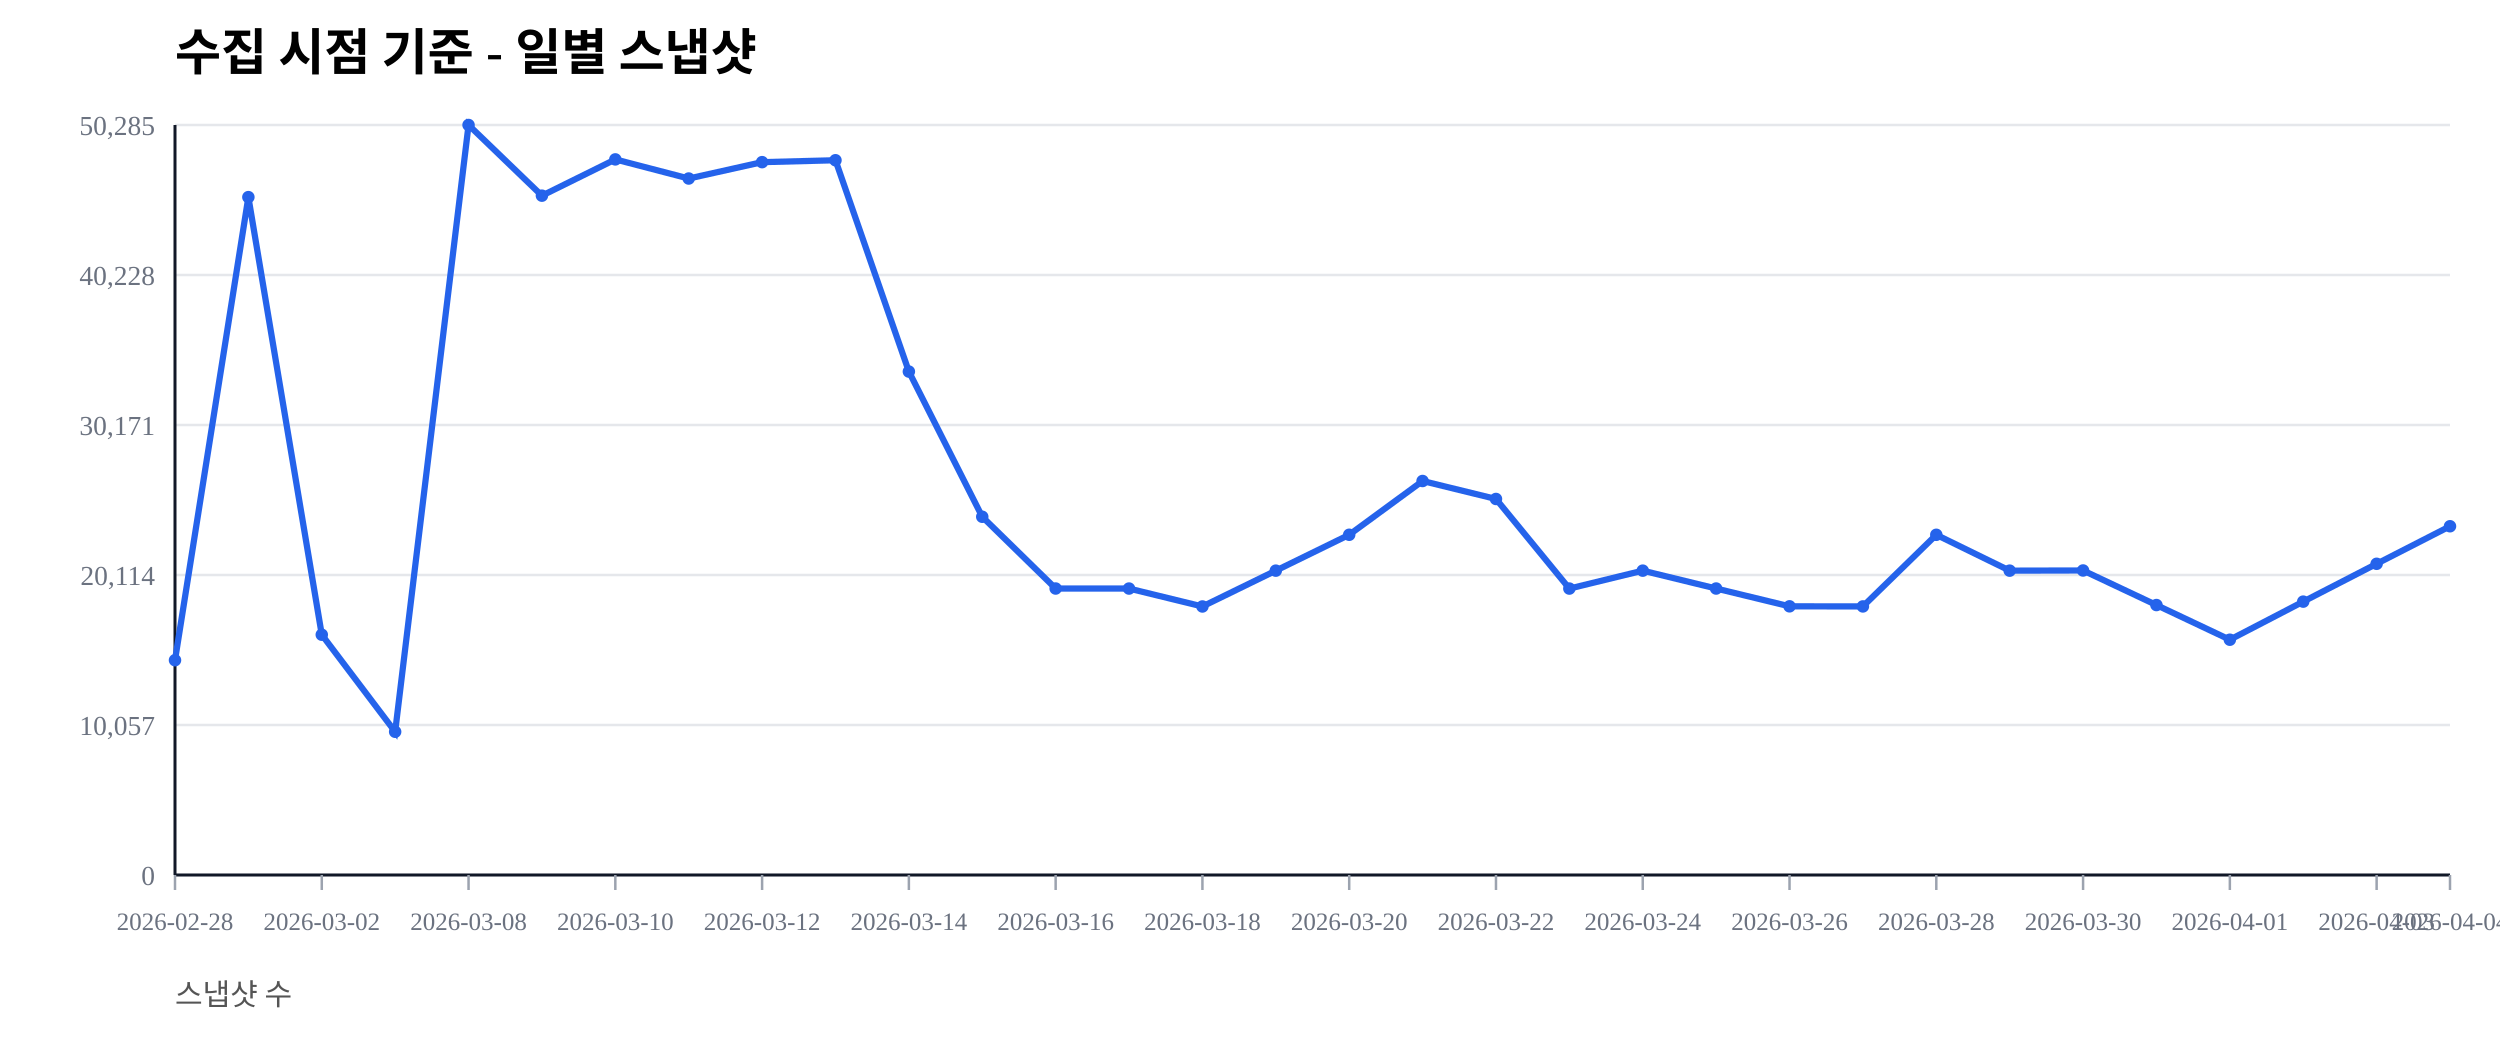
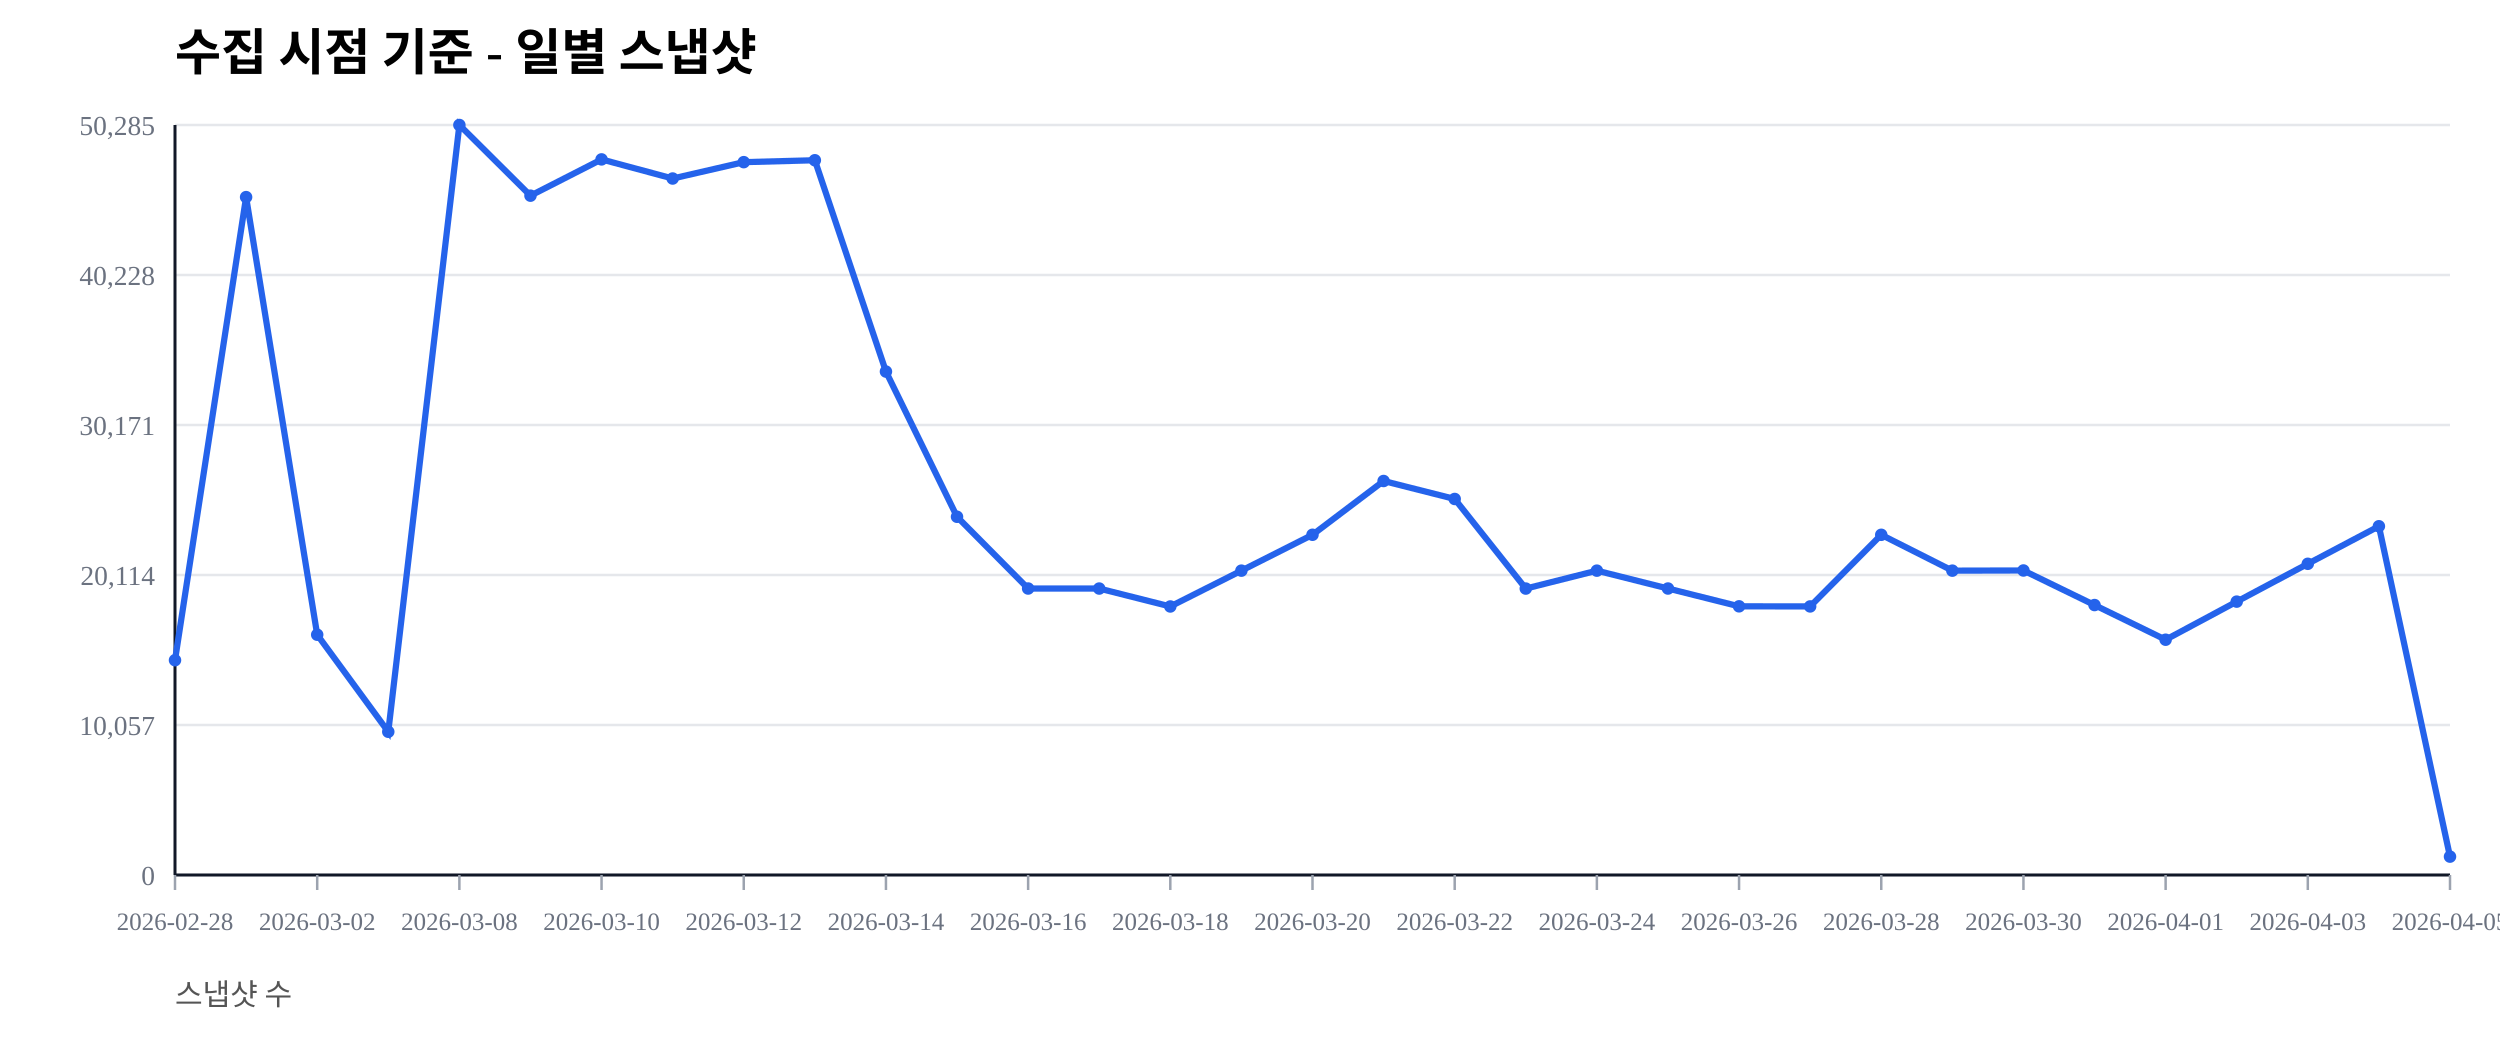
<svg xmlns="http://www.w3.org/2000/svg" width="1000" height="420" viewBox="0 0 1000 420">
  <rect width="100%" height="100%" fill="#ffffff" />
  <text x="70" y="28" font-size="20" font-weight="600">수집 시점 기준 - 일별 스냅샷</text>
  <text x="70" y="402" font-size="12" fill="#555">스냅샷 수</text>
  <line x1="70" y1="350.00" x2="980" y2="350.00" stroke="#e5e7eb" stroke-width="1" />
  <text x="62" y="354.00" font-size="11" fill="#6b7280" text-anchor="end">0</text>
  <line x1="70" y1="290.00" x2="980" y2="290.00" stroke="#e5e7eb" stroke-width="1" />
  <text x="62" y="294.00" font-size="11" fill="#6b7280" text-anchor="end">10,057</text>
  <line x1="70" y1="230.00" x2="980" y2="230.00" stroke="#e5e7eb" stroke-width="1" />
  <text x="62" y="234.00" font-size="11" fill="#6b7280" text-anchor="end">20,114</text>
  <line x1="70" y1="170.00" x2="980" y2="170.00" stroke="#e5e7eb" stroke-width="1" />
  <text x="62" y="174.00" font-size="11" fill="#6b7280" text-anchor="end">30,171</text>
  <line x1="70" y1="110.00" x2="980" y2="110.00" stroke="#e5e7eb" stroke-width="1" />
  <text x="62" y="114.00" font-size="11" fill="#6b7280" text-anchor="end">40,228</text>
  <line x1="70" y1="50.00" x2="980" y2="50.00" stroke="#e5e7eb" stroke-width="1" />
  <text x="62" y="54.00" font-size="11" fill="#6b7280" text-anchor="end">50,285</text>
  <line x1="70" y1="350" x2="980" y2="350" stroke="#111827" stroke-width="1.2" />
  <line x1="70" y1="50" x2="70" y2="350" stroke="#111827" stroke-width="1.2" />
  <line x1="70.00" y1="350" x2="70.00" y2="356" stroke="#9ca3af" stroke-width="1" />
  <text x="70.00" y="372" font-size="10" fill="#6b7280" text-anchor="middle">2026-02-28</text>
-   <line x1="128.71" y1="350" x2="128.71" y2="356" stroke="#9ca3af" stroke-width="1" />
-   <text x="128.71" y="372" font-size="10" fill="#6b7280" text-anchor="middle">2026-03-02</text>
-   <line x1="187.42" y1="350" x2="187.42" y2="356" stroke="#9ca3af" stroke-width="1" />
-   <text x="187.42" y="372" font-size="10" fill="#6b7280" text-anchor="middle">2026-03-08</text>
-   <line x1="246.13" y1="350" x2="246.13" y2="356" stroke="#9ca3af" stroke-width="1" />
-   <text x="246.13" y="372" font-size="10" fill="#6b7280" text-anchor="middle">2026-03-10</text>
-   <line x1="304.84" y1="350" x2="304.84" y2="356" stroke="#9ca3af" stroke-width="1" />
-   <text x="304.84" y="372" font-size="10" fill="#6b7280" text-anchor="middle">2026-03-12</text>
-   <line x1="363.55" y1="350" x2="363.55" y2="356" stroke="#9ca3af" stroke-width="1" />
-   <text x="363.55" y="372" font-size="10" fill="#6b7280" text-anchor="middle">2026-03-14</text>
-   <line x1="422.26" y1="350" x2="422.26" y2="356" stroke="#9ca3af" stroke-width="1" />
-   <text x="422.26" y="372" font-size="10" fill="#6b7280" text-anchor="middle">2026-03-16</text>
-   <line x1="480.97" y1="350" x2="480.97" y2="356" stroke="#9ca3af" stroke-width="1" />
-   <text x="480.97" y="372" font-size="10" fill="#6b7280" text-anchor="middle">2026-03-18</text>
-   <line x1="539.68" y1="350" x2="539.68" y2="356" stroke="#9ca3af" stroke-width="1" />
-   <text x="539.68" y="372" font-size="10" fill="#6b7280" text-anchor="middle">2026-03-20</text>
-   <line x1="598.39" y1="350" x2="598.39" y2="356" stroke="#9ca3af" stroke-width="1" />
-   <text x="598.39" y="372" font-size="10" fill="#6b7280" text-anchor="middle">2026-03-22</text>
-   <line x1="657.10" y1="350" x2="657.10" y2="356" stroke="#9ca3af" stroke-width="1" />
-   <text x="657.10" y="372" font-size="10" fill="#6b7280" text-anchor="middle">2026-03-24</text>
-   <line x1="715.81" y1="350" x2="715.81" y2="356" stroke="#9ca3af" stroke-width="1" />
-   <text x="715.81" y="372" font-size="10" fill="#6b7280" text-anchor="middle">2026-03-26</text>
-   <line x1="774.52" y1="350" x2="774.52" y2="356" stroke="#9ca3af" stroke-width="1" />
-   <text x="774.52" y="372" font-size="10" fill="#6b7280" text-anchor="middle">2026-03-28</text>
-   <line x1="833.23" y1="350" x2="833.23" y2="356" stroke="#9ca3af" stroke-width="1" />
-   <text x="833.23" y="372" font-size="10" fill="#6b7280" text-anchor="middle">2026-03-30</text>
-   <line x1="891.94" y1="350" x2="891.94" y2="356" stroke="#9ca3af" stroke-width="1" />
-   <text x="891.94" y="372" font-size="10" fill="#6b7280" text-anchor="middle">2026-04-01</text>
-   <line x1="950.65" y1="350" x2="950.65" y2="356" stroke="#9ca3af" stroke-width="1" />
-   <text x="950.65" y="372" font-size="10" fill="#6b7280" text-anchor="middle">2026-04-03</text>
+   <line x1="126.88" y1="350" x2="126.88" y2="356" stroke="#9ca3af" stroke-width="1" />
+   <text x="126.88" y="372" font-size="10" fill="#6b7280" text-anchor="middle">2026-03-02</text>
+   <line x1="183.75" y1="350" x2="183.75" y2="356" stroke="#9ca3af" stroke-width="1" />
+   <text x="183.75" y="372" font-size="10" fill="#6b7280" text-anchor="middle">2026-03-08</text>
+   <line x1="240.62" y1="350" x2="240.62" y2="356" stroke="#9ca3af" stroke-width="1" />
+   <text x="240.62" y="372" font-size="10" fill="#6b7280" text-anchor="middle">2026-03-10</text>
+   <line x1="297.50" y1="350" x2="297.50" y2="356" stroke="#9ca3af" stroke-width="1" />
+   <text x="297.50" y="372" font-size="10" fill="#6b7280" text-anchor="middle">2026-03-12</text>
+   <line x1="354.38" y1="350" x2="354.38" y2="356" stroke="#9ca3af" stroke-width="1" />
+   <text x="354.38" y="372" font-size="10" fill="#6b7280" text-anchor="middle">2026-03-14</text>
+   <line x1="411.25" y1="350" x2="411.25" y2="356" stroke="#9ca3af" stroke-width="1" />
+   <text x="411.25" y="372" font-size="10" fill="#6b7280" text-anchor="middle">2026-03-16</text>
+   <line x1="468.12" y1="350" x2="468.12" y2="356" stroke="#9ca3af" stroke-width="1" />
+   <text x="468.12" y="372" font-size="10" fill="#6b7280" text-anchor="middle">2026-03-18</text>
+   <line x1="525.00" y1="350" x2="525.00" y2="356" stroke="#9ca3af" stroke-width="1" />
+   <text x="525.00" y="372" font-size="10" fill="#6b7280" text-anchor="middle">2026-03-20</text>
+   <line x1="581.88" y1="350" x2="581.88" y2="356" stroke="#9ca3af" stroke-width="1" />
+   <text x="581.88" y="372" font-size="10" fill="#6b7280" text-anchor="middle">2026-03-22</text>
+   <line x1="638.75" y1="350" x2="638.75" y2="356" stroke="#9ca3af" stroke-width="1" />
+   <text x="638.75" y="372" font-size="10" fill="#6b7280" text-anchor="middle">2026-03-24</text>
+   <line x1="695.62" y1="350" x2="695.62" y2="356" stroke="#9ca3af" stroke-width="1" />
+   <text x="695.62" y="372" font-size="10" fill="#6b7280" text-anchor="middle">2026-03-26</text>
+   <line x1="752.50" y1="350" x2="752.50" y2="356" stroke="#9ca3af" stroke-width="1" />
+   <text x="752.50" y="372" font-size="10" fill="#6b7280" text-anchor="middle">2026-03-28</text>
+   <line x1="809.38" y1="350" x2="809.38" y2="356" stroke="#9ca3af" stroke-width="1" />
+   <text x="809.38" y="372" font-size="10" fill="#6b7280" text-anchor="middle">2026-03-30</text>
+   <line x1="866.25" y1="350" x2="866.25" y2="356" stroke="#9ca3af" stroke-width="1" />
+   <text x="866.25" y="372" font-size="10" fill="#6b7280" text-anchor="middle">2026-04-01</text>
+   <line x1="923.12" y1="350" x2="923.12" y2="356" stroke="#9ca3af" stroke-width="1" />
+   <text x="923.12" y="372" font-size="10" fill="#6b7280" text-anchor="middle">2026-04-03</text>
  <line x1="980.00" y1="350" x2="980.00" y2="356" stroke="#9ca3af" stroke-width="1" />
-   <text x="980.00" y="372" font-size="10" fill="#6b7280" text-anchor="middle">2026-04-04</text>
-   <polyline fill="none" stroke="#2563eb" stroke-width="2.5" points="70.00,264.08 99.35,78.85 128.71,253.89 158.06,292.71 187.42,50.00 216.77,78.27 246.13,63.76 275.48,71.41 304.84,64.86 334.19,64.10 363.55,148.63 392.90,206.71 422.26,235.41 451.61,235.42 480.97,242.59 510.32,228.26 539.68,213.91 569.03,192.40 598.39,199.59 627.74,235.43 657.10,228.26 686.45,235.41 715.81,242.53 745.16,242.57 774.52,213.92 803.87,228.26 833.23,228.19 862.58,242.02 891.94,255.89 921.29,240.65 950.65,225.52 980.00,210.50" />
+   <text x="980.00" y="372" font-size="10" fill="#6b7280" text-anchor="middle">2026-04-05</text>
+   <polyline fill="none" stroke="#2563eb" stroke-width="2.5" points="70.00,264.08 98.44,78.85 126.88,253.89 155.31,292.71 183.75,50.00 212.19,78.27 240.62,63.76 269.06,71.41 297.50,64.86 325.94,64.10 354.38,148.63 382.81,206.71 411.25,235.41 439.69,235.42 468.12,242.59 496.56,228.26 525.00,213.91 553.44,192.40 581.88,199.59 610.31,235.43 638.75,228.26 667.19,235.41 695.62,242.53 724.06,242.57 752.50,213.92 780.94,228.26 809.38,228.19 837.81,242.02 866.25,255.89 894.69,240.65 923.12,225.52 951.56,210.50 980.00,342.65" />
  <circle cx="70.00" cy="264.08" r="2.5" fill="#2563eb" />
-   <circle cx="99.35" cy="78.85" r="2.5" fill="#2563eb" />
-   <circle cx="128.71" cy="253.89" r="2.5" fill="#2563eb" />
-   <circle cx="158.06" cy="292.71" r="2.5" fill="#2563eb" />
-   <circle cx="187.42" cy="50.00" r="2.5" fill="#2563eb" />
-   <circle cx="216.77" cy="78.27" r="2.5" fill="#2563eb" />
-   <circle cx="246.13" cy="63.76" r="2.5" fill="#2563eb" />
-   <circle cx="275.48" cy="71.41" r="2.5" fill="#2563eb" />
-   <circle cx="304.84" cy="64.86" r="2.5" fill="#2563eb" />
-   <circle cx="334.19" cy="64.10" r="2.5" fill="#2563eb" />
-   <circle cx="363.55" cy="148.63" r="2.5" fill="#2563eb" />
-   <circle cx="392.90" cy="206.71" r="2.5" fill="#2563eb" />
-   <circle cx="422.26" cy="235.41" r="2.5" fill="#2563eb" />
-   <circle cx="451.61" cy="235.42" r="2.5" fill="#2563eb" />
-   <circle cx="480.97" cy="242.59" r="2.5" fill="#2563eb" />
-   <circle cx="510.32" cy="228.26" r="2.5" fill="#2563eb" />
-   <circle cx="539.68" cy="213.91" r="2.5" fill="#2563eb" />
-   <circle cx="569.03" cy="192.40" r="2.5" fill="#2563eb" />
-   <circle cx="598.39" cy="199.59" r="2.5" fill="#2563eb" />
-   <circle cx="627.74" cy="235.43" r="2.5" fill="#2563eb" />
-   <circle cx="657.10" cy="228.26" r="2.5" fill="#2563eb" />
-   <circle cx="686.45" cy="235.41" r="2.5" fill="#2563eb" />
-   <circle cx="715.81" cy="242.53" r="2.5" fill="#2563eb" />
-   <circle cx="745.16" cy="242.57" r="2.5" fill="#2563eb" />
-   <circle cx="774.52" cy="213.92" r="2.5" fill="#2563eb" />
-   <circle cx="803.87" cy="228.26" r="2.5" fill="#2563eb" />
-   <circle cx="833.23" cy="228.19" r="2.5" fill="#2563eb" />
-   <circle cx="862.58" cy="242.02" r="2.5" fill="#2563eb" />
-   <circle cx="891.94" cy="255.89" r="2.5" fill="#2563eb" />
-   <circle cx="921.29" cy="240.65" r="2.5" fill="#2563eb" />
-   <circle cx="950.65" cy="225.52" r="2.5" fill="#2563eb" />
-   <circle cx="980.00" cy="210.50" r="2.5" fill="#2563eb" />
+   <circle cx="98.44" cy="78.85" r="2.5" fill="#2563eb" />
+   <circle cx="126.88" cy="253.89" r="2.5" fill="#2563eb" />
+   <circle cx="155.31" cy="292.71" r="2.5" fill="#2563eb" />
+   <circle cx="183.75" cy="50.00" r="2.5" fill="#2563eb" />
+   <circle cx="212.19" cy="78.27" r="2.5" fill="#2563eb" />
+   <circle cx="240.62" cy="63.76" r="2.5" fill="#2563eb" />
+   <circle cx="269.06" cy="71.41" r="2.5" fill="#2563eb" />
+   <circle cx="297.50" cy="64.86" r="2.5" fill="#2563eb" />
+   <circle cx="325.94" cy="64.10" r="2.5" fill="#2563eb" />
+   <circle cx="354.38" cy="148.63" r="2.5" fill="#2563eb" />
+   <circle cx="382.81" cy="206.71" r="2.5" fill="#2563eb" />
+   <circle cx="411.25" cy="235.41" r="2.5" fill="#2563eb" />
+   <circle cx="439.69" cy="235.42" r="2.5" fill="#2563eb" />
+   <circle cx="468.12" cy="242.59" r="2.5" fill="#2563eb" />
+   <circle cx="496.56" cy="228.26" r="2.5" fill="#2563eb" />
+   <circle cx="525.00" cy="213.91" r="2.5" fill="#2563eb" />
+   <circle cx="553.44" cy="192.40" r="2.5" fill="#2563eb" />
+   <circle cx="581.88" cy="199.59" r="2.5" fill="#2563eb" />
+   <circle cx="610.31" cy="235.43" r="2.5" fill="#2563eb" />
+   <circle cx="638.75" cy="228.26" r="2.5" fill="#2563eb" />
+   <circle cx="667.19" cy="235.41" r="2.5" fill="#2563eb" />
+   <circle cx="695.62" cy="242.53" r="2.5" fill="#2563eb" />
+   <circle cx="724.06" cy="242.57" r="2.5" fill="#2563eb" />
+   <circle cx="752.50" cy="213.92" r="2.5" fill="#2563eb" />
+   <circle cx="780.94" cy="228.26" r="2.5" fill="#2563eb" />
+   <circle cx="809.38" cy="228.19" r="2.5" fill="#2563eb" />
+   <circle cx="837.81" cy="242.02" r="2.5" fill="#2563eb" />
+   <circle cx="866.25" cy="255.89" r="2.5" fill="#2563eb" />
+   <circle cx="894.69" cy="240.65" r="2.5" fill="#2563eb" />
+   <circle cx="923.12" cy="225.52" r="2.5" fill="#2563eb" />
+   <circle cx="951.56" cy="210.50" r="2.5" fill="#2563eb" />
+   <circle cx="980.00" cy="342.65" r="2.5" fill="#2563eb" />
</svg>
